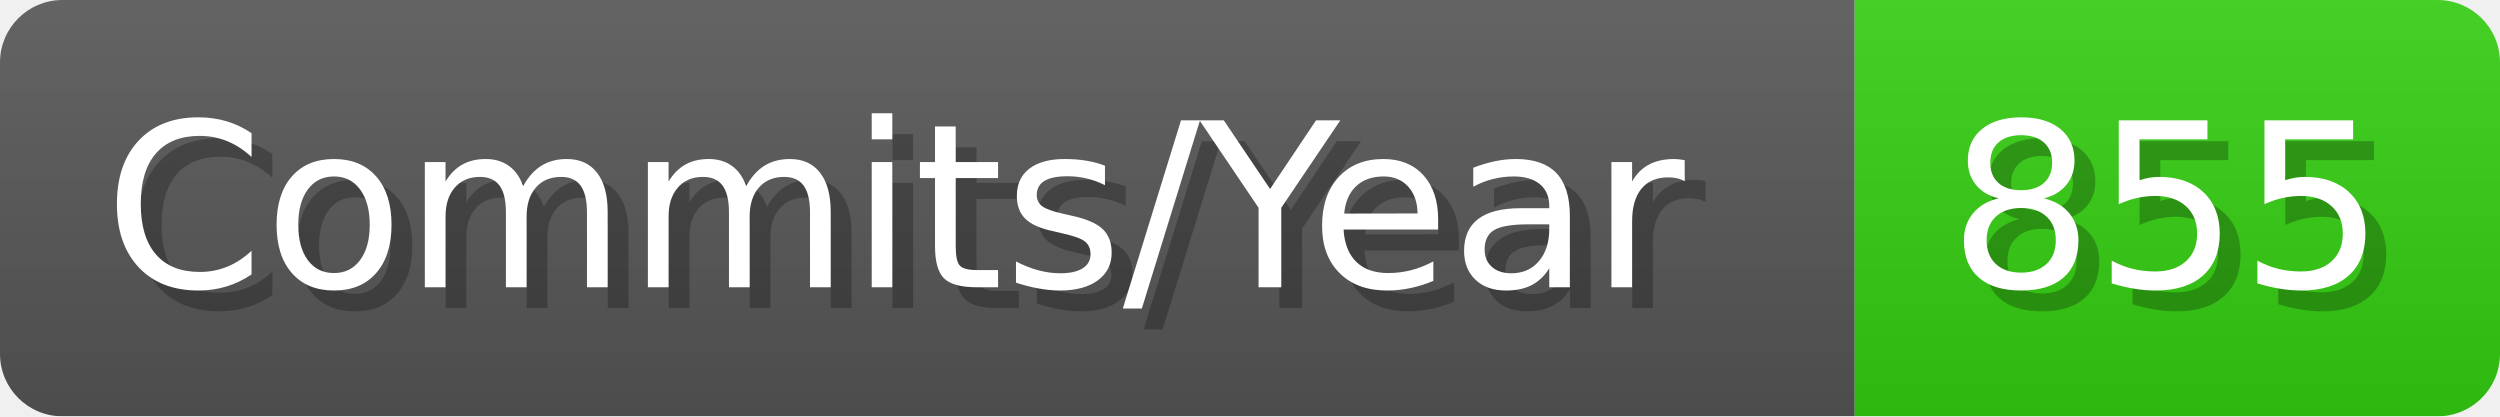
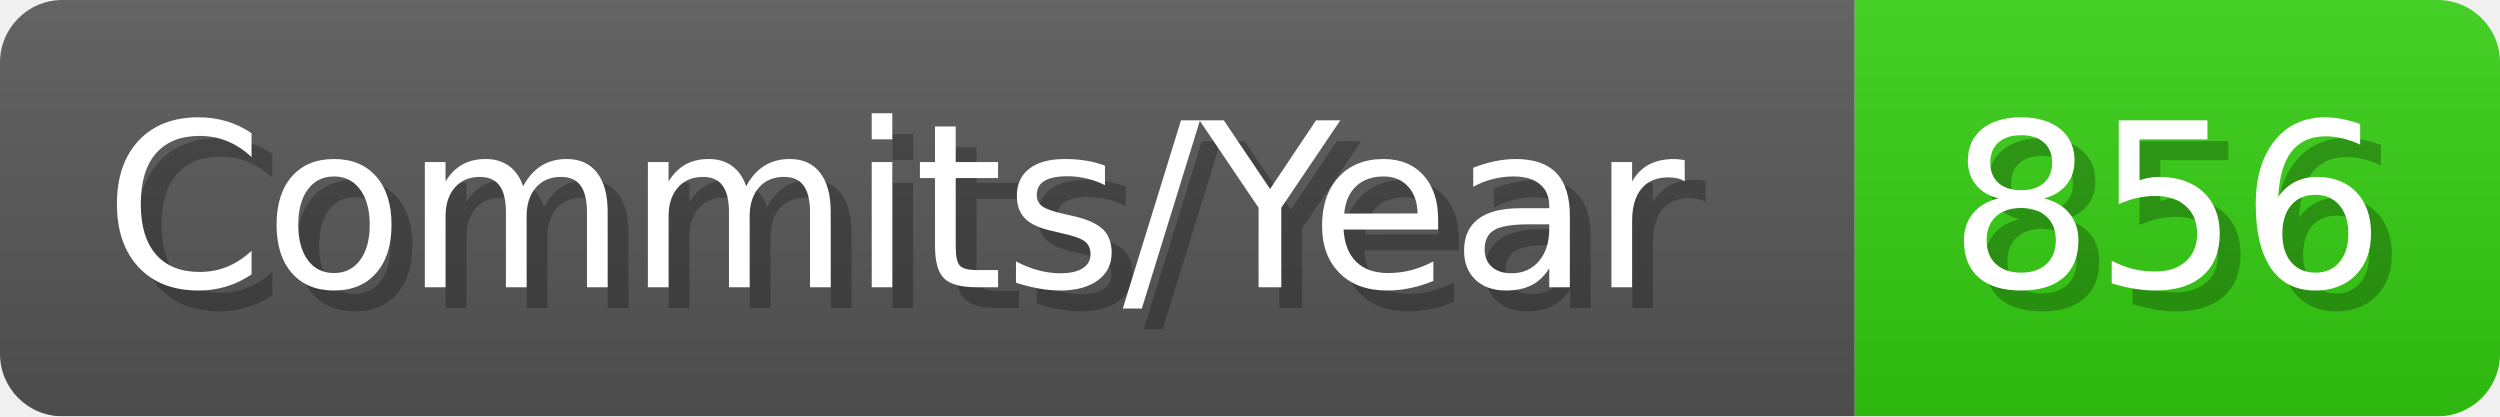
- <svg xmlns="http://www.w3.org/2000/svg" width="120.1" height="20" viewBox="0 0 1201 200" role="img" aria-label="Commits/Year: 855">
+ <svg xmlns="http://www.w3.org/2000/svg" width="120.1" height="20" viewBox="0 0 1201 200" role="img" aria-label="Commits/Year: 856">
  <linearGradient id="aUPdi" x2="0" y2="100%">
    <stop offset="0" stop-opacity=".1" stop-color="#EEE" />
    <stop offset="1" stop-opacity=".1" />
  </linearGradient>
  <mask id="WfAiQ">
    <rect width="1201" height="200" rx="30" fill="#FFF" />
  </mask>
  <g mask="url(#WfAiQ)">
    <rect width="891" height="200" fill="#555" />
    <rect width="310" height="200" fill="#3C1" x="891" />
    <rect width="1201" height="200" fill="url(#aUPdi)" />
  </g>
  <g aria-hidden="true" fill="#fff" text-anchor="start" font-family="Verdana,DejaVu Sans,sans-serif" font-size="110">
    <text x="60" y="148" textLength="791" fill="#000" opacity="0.25">Commits/Year</text>
    <text x="50" y="138" textLength="791">Commits/Year</text>
-     <text x="946" y="148" textLength="210" fill="#000" opacity="0.25">855</text>
-     <text x="936" y="138" textLength="210">855</text>
+     <text x="946" y="148" textLength="210" fill="#000" opacity="0.25">856</text>
+     <text x="936" y="138" textLength="210">856</text>
  </g>
</svg>
